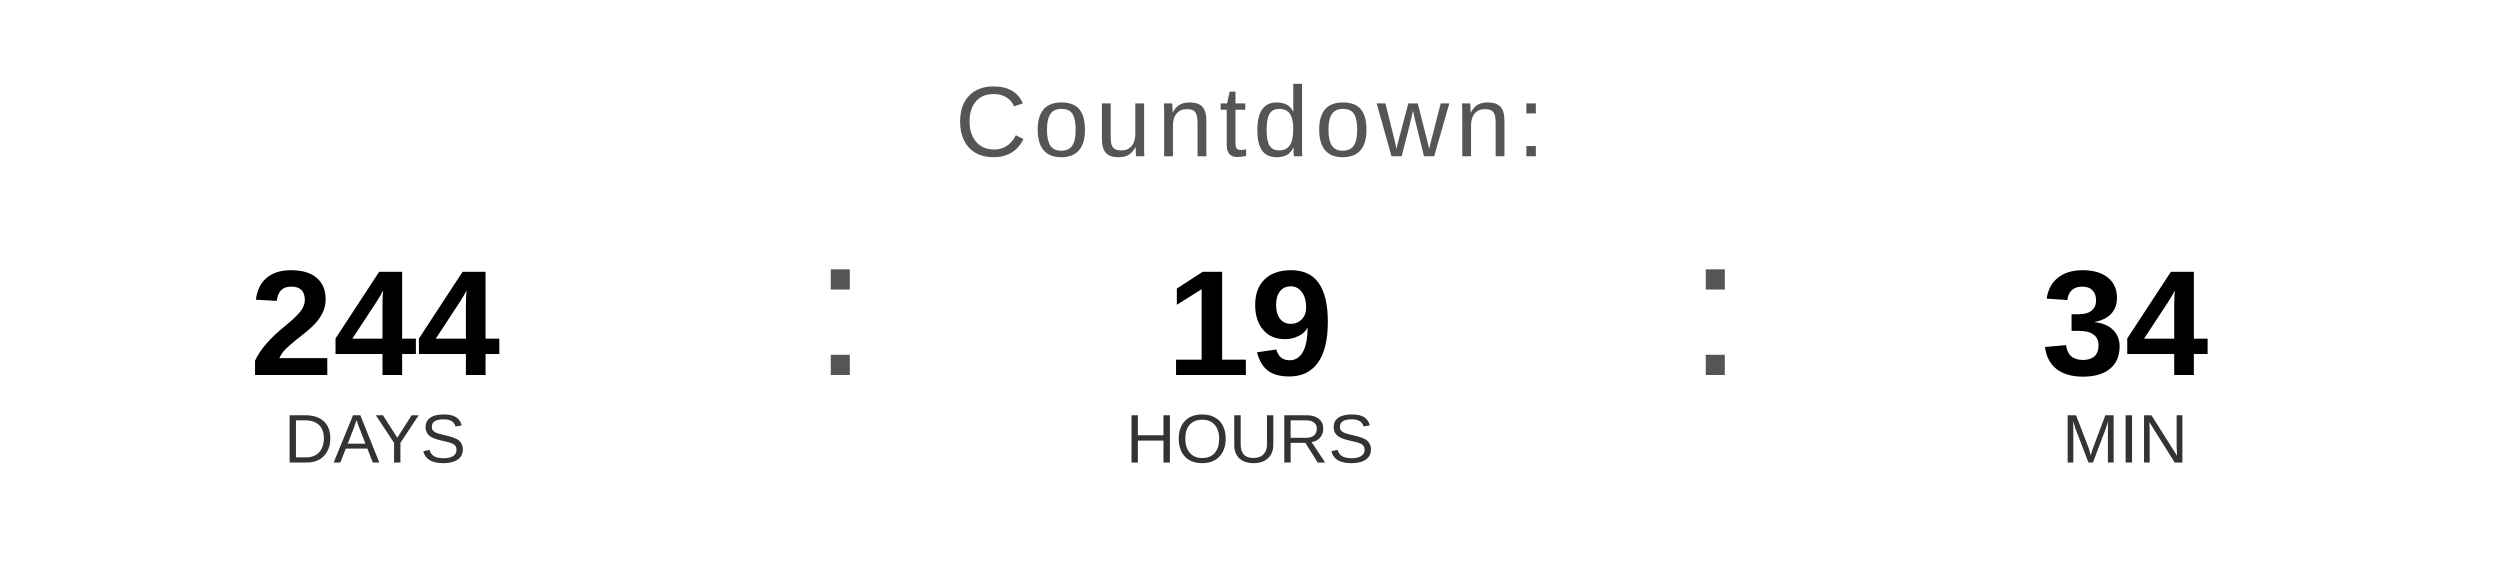
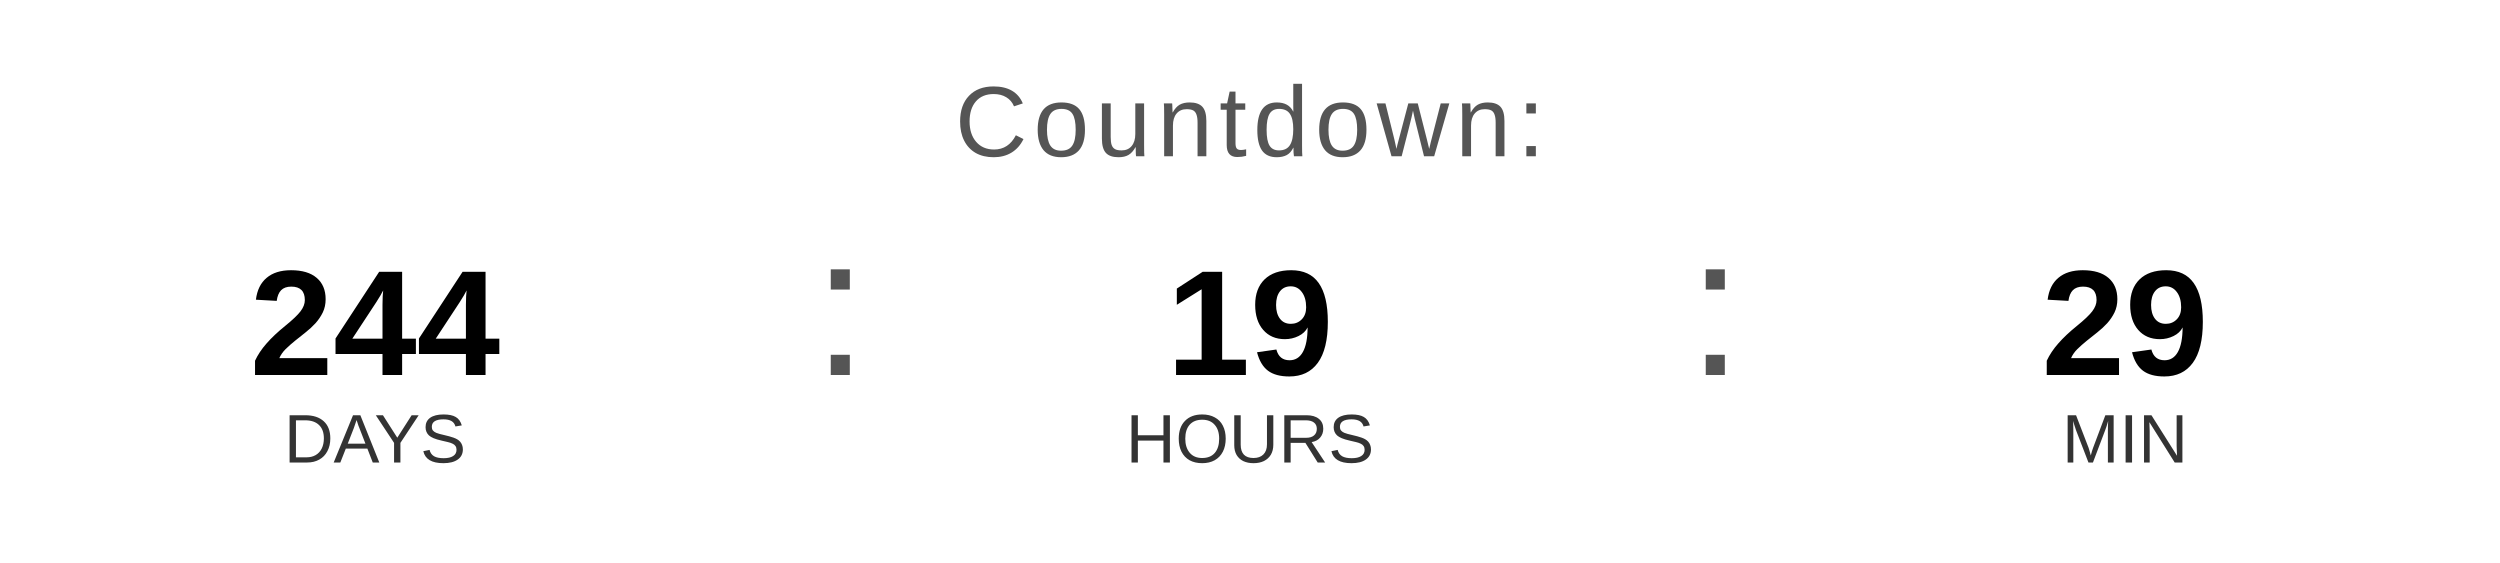
<svg xmlns="http://www.w3.org/2000/svg" width="400" height="90" viewBox="0 0 400 90">
  <text x="200" y="25" font-family="Arial, Helvetica, sans-serif" font-size="16" fill="#555555" text-anchor="middle" letter-spacing="1">
    Countdown:
  </text>
  <text x="60" y="60" font-family="Arial, Helvetica, sans-serif" font-size="24" font-weight="bold" fill="#000000" text-anchor="middle">244</text>
  <text x="60" y="74" font-family="Arial, Helvetica, sans-serif" font-size="11" fill="#333333" text-anchor="middle">DAYS</text>
  <text x="130" y="60" font-family="Arial, sans-serif" font-size="32" fill="#555555">:</text>
  <text x="200" y="60" font-family="Arial, Helvetica, sans-serif" font-size="24" font-weight="bold" fill="#000000" text-anchor="middle">19</text>
  <text x="200" y="74" font-family="Arial, Helvetica, sans-serif" font-size="11" fill="#333333" text-anchor="middle">HOURS</text>
  <text x="270" y="60" font-family="Arial, sans-serif" font-size="32" fill="#555555">:</text>
-   <text x="340" y="60" font-family="Arial, Helvetica, sans-serif" font-size="24" font-weight="bold" fill="#000000" text-anchor="middle">34</text>
+   <text x="340" y="60" font-family="Arial, Helvetica, sans-serif" font-size="24" font-weight="bold" fill="#000000" text-anchor="middle">29</text>
  <text x="340" y="74" font-family="Arial, Helvetica, sans-serif" font-size="11" fill="#333333" text-anchor="middle">MIN</text>
</svg>
